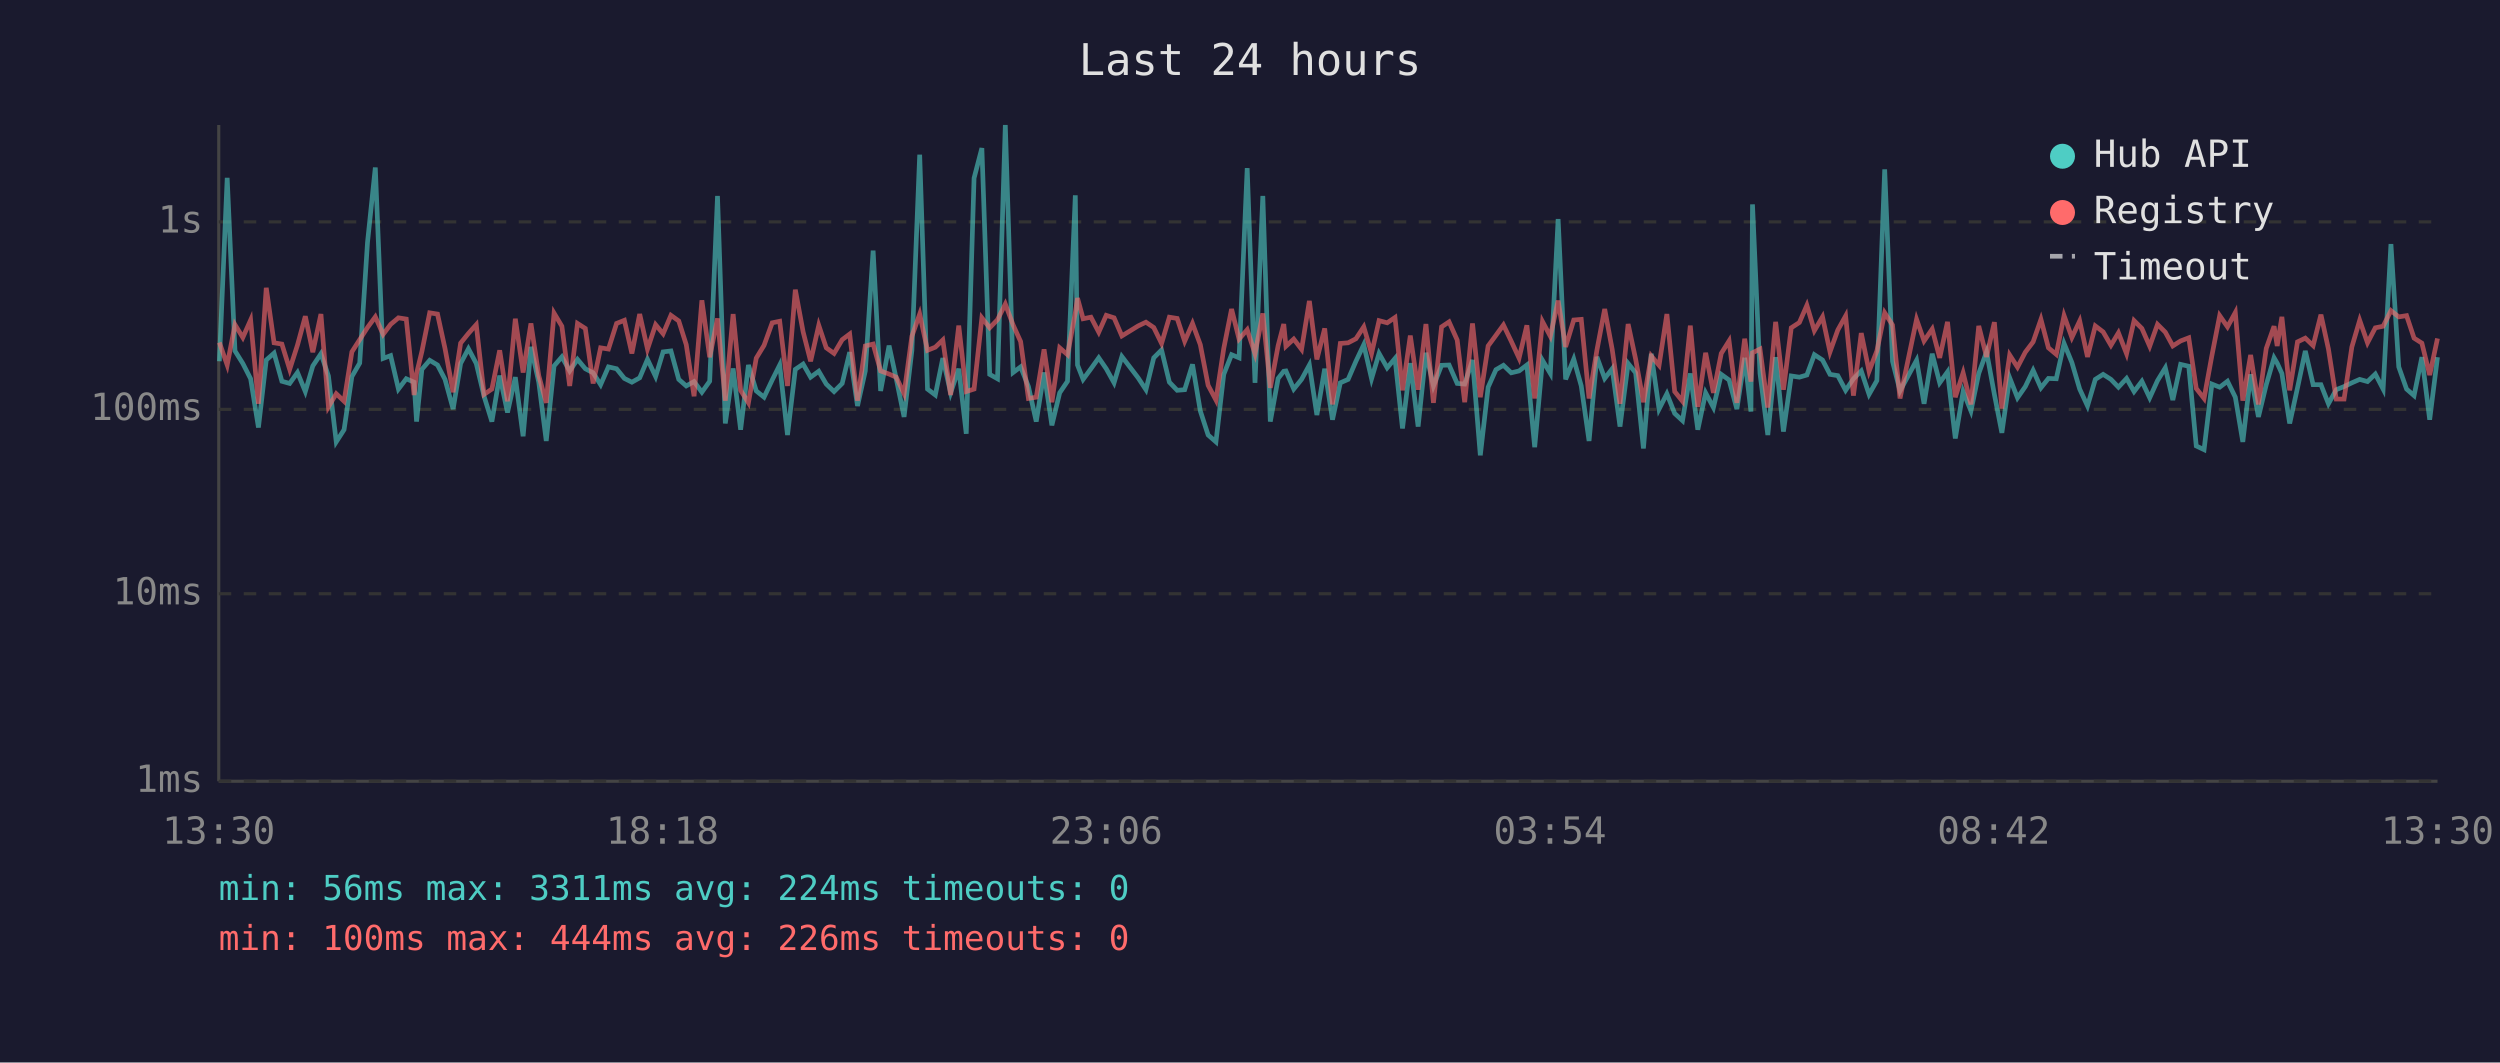
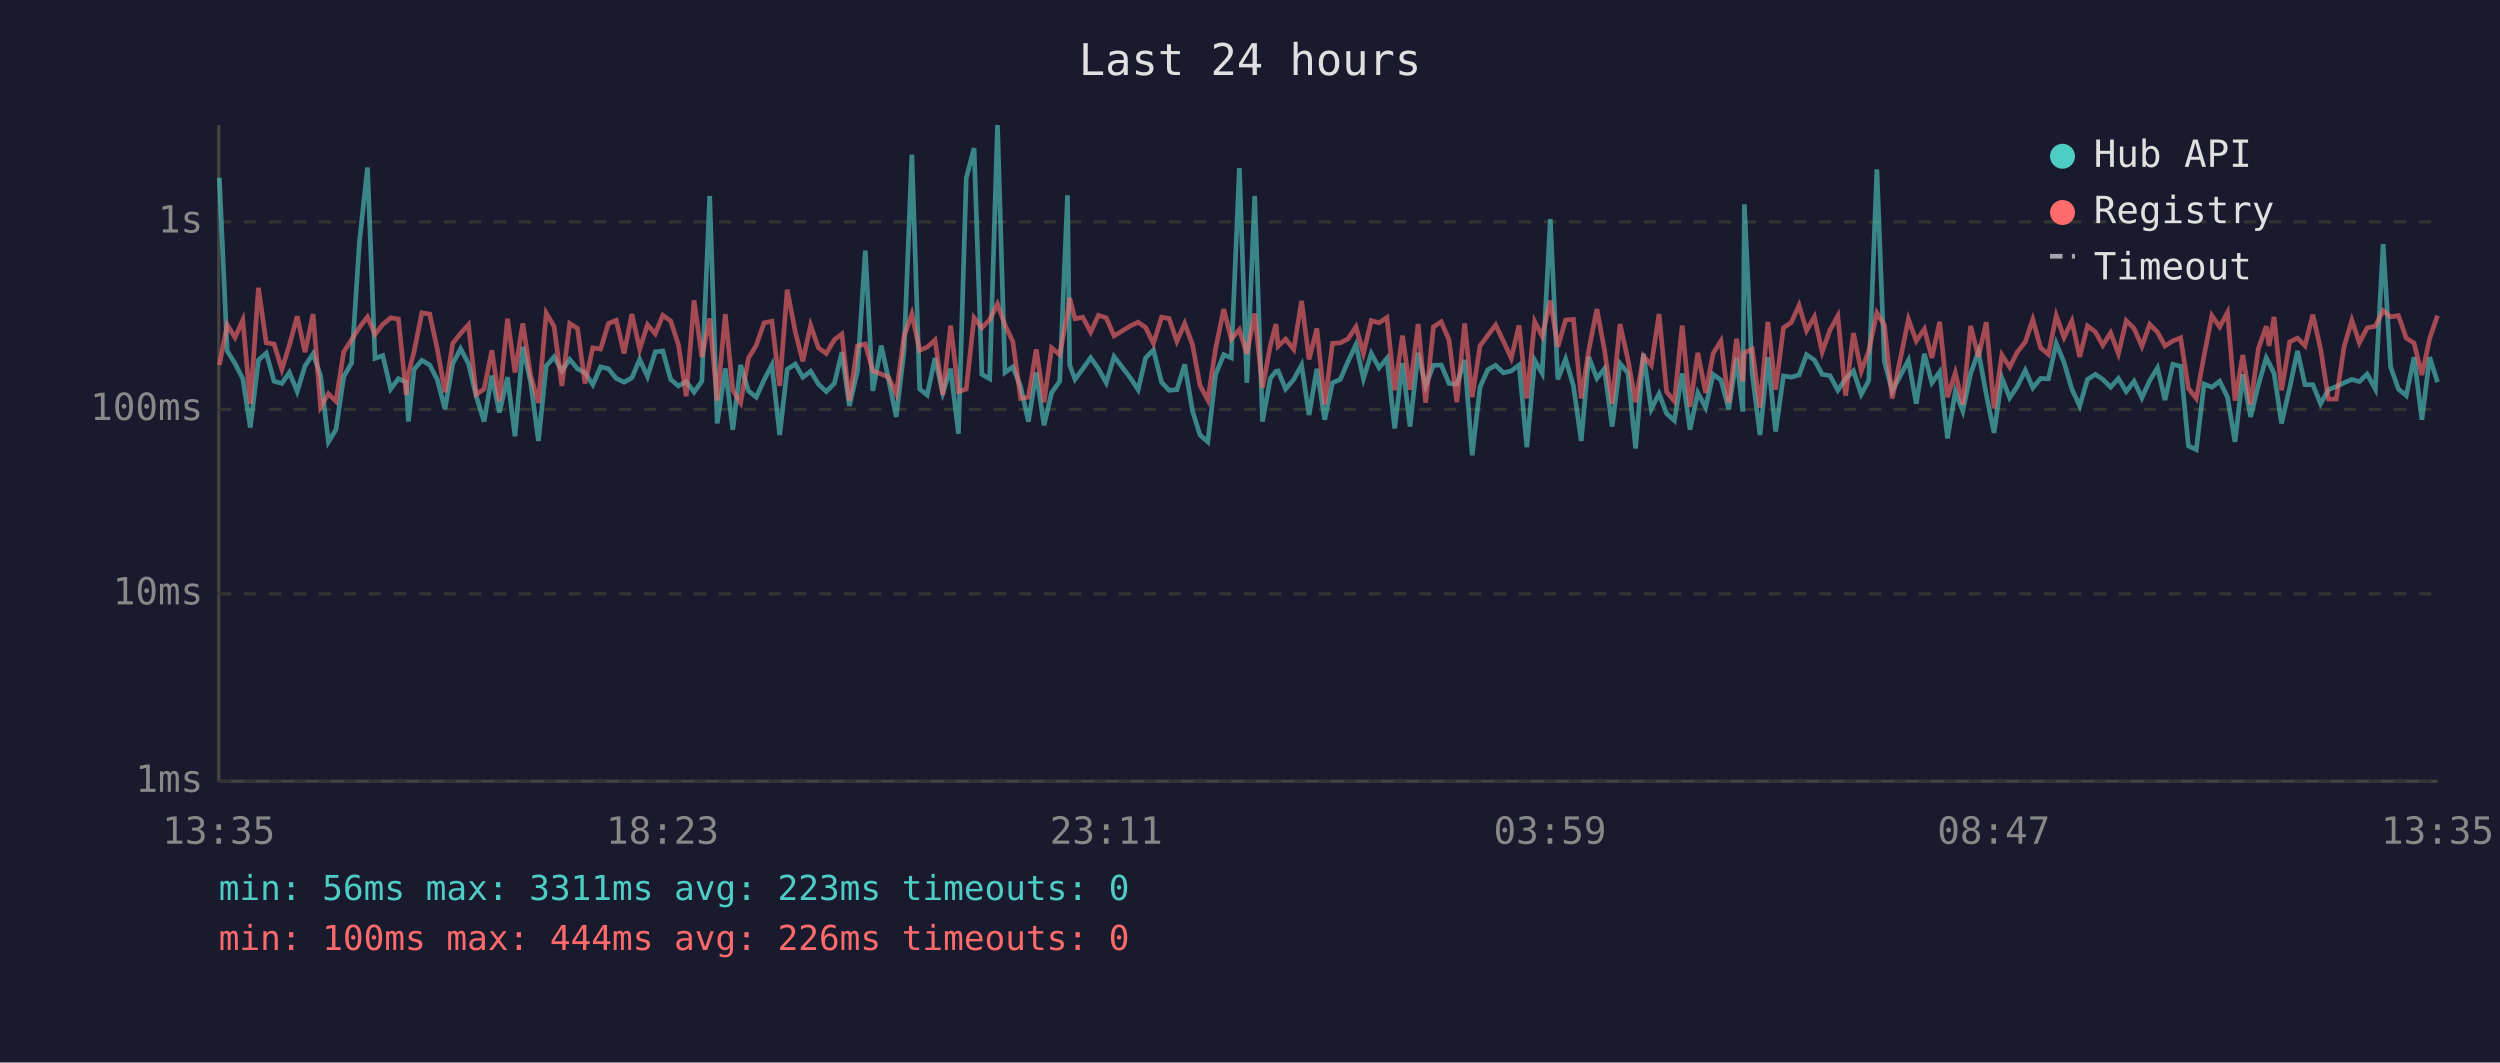
<svg xmlns="http://www.w3.org/2000/svg" viewBox="0 0 800 340" font-family="monospace" font-size="12">
  <rect width="800" height="340" fill="#1a1a2e" />
  <text x="400" y="24" fill="#e0e0e0" font-size="14" text-anchor="middle">Last 24 hours</text>
  <line x1="70" y1="40" x2="70" y2="250" stroke="#444" stroke-width="1" />
  <line x1="70" y1="250" x2="780" y2="250" stroke="#444" stroke-width="1" />
  <line x1="70" y1="250" x2="780" y2="250" stroke="#333" stroke-width="1" stroke-dasharray="4" />
  <text x="65" y="250" fill="#888" text-anchor="end" dominant-baseline="middle">1ms</text>
  <line x1="70" y1="190" x2="780" y2="190" stroke="#333" stroke-width="1" stroke-dasharray="4" />
  <text x="65" y="190" fill="#888" text-anchor="end" dominant-baseline="middle">10ms</text>
  <line x1="70" y1="131" x2="780" y2="131" stroke="#333" stroke-width="1" stroke-dasharray="4" />
  <text x="65" y="131" fill="#888" text-anchor="end" dominant-baseline="middle">100ms</text>
  <line x1="70" y1="71" x2="780" y2="71" stroke="#333" stroke-width="1" stroke-dasharray="4" />
  <text x="65" y="71" fill="#888" text-anchor="end" dominant-baseline="middle">1s</text>
-   <text x="70" y="270" fill="#888" text-anchor="middle">13:30</text>
-   <text x="212" y="270" fill="#888" text-anchor="middle">18:18</text>
-   <text x="354" y="270" fill="#888" text-anchor="middle">23:06</text>
-   <text x="496" y="270" fill="#888" text-anchor="middle">03:54</text>
-   <text x="638" y="270" fill="#888" text-anchor="middle">08:42</text>
-   <text x="780" y="270" fill="#888" text-anchor="middle">13:30</text>
-   <polyline points="70.2,115.6 72.7,56.9 75.2,112.3 77.7,116.3 80.2,121.2 82.7,136.8 85.2,115.2 87.7,113.0 90.2,122.0 92.7,122.7 95.2,119.2 97.7,125.3 100.1,117.1 102.7,113.2 105.1,120.3 107.6,141.4 110.1,137.5 112.6,120.5 115.1,116.2 117.6,77.6 120.1,53.6 122.6,114.7 125.0,113.8 127.5,124.5 130.0,121.2 132.5,122.3 133.3,134.9 135.0,118.2 137.5,115.3 140.0,116.8 142.4,121.4 145.0,130.9 147.4,116.3 149.9,111.6 152.4,116.3 154.9,126.8 157.4,134.9 159.9,120.2 162.4,132.0 164.9,120.7 167.4,139.6 169.9,111.0 172.4,122.3 174.8,141.1 177.3,117.1 179.8,114.2 182.3,118.7 184.8,115.0 187.3,118.0 189.8,119.3 192.2,123.1 194.7,117.4 197.3,118.0 199.8,121.1 202.2,122.3 204.7,120.9 207.2,115.0 209.8,120.5 212.2,112.6 214.7,112.3 217.2,121.4 219.6,123.5 222.1,122.1 224.6,125.5 227.1,122.0 229.6,62.7 232.1,135.5 234.6,117.9 237.0,137.5 239.5,116.8 242.0,125.1 244.5,127.1 247.1,121.6 249.5,116.8 252.0,139.2 254.5,118.2 257.0,116.5 259.4,120.7 262.0,118.8 264.4,122.9 266.9,125.3 269.5,122.7 271.9,112.7 274.4,129.9 276.9,118.7 279.4,80.2 281.8,125.1 284.5,110.6 286.8,121.2 289.3,133.4 291.8,112.2 294.3,49.5 296.8,124.5 299.3,126.4 301.7,114.6 304.2,125.7 306.8,118.0 309.2,138.8 311.7,57.0 314.2,47.4 316.7,119.8 319.2,121.2 321.7,40.0 324.2,119.2 326.6,117.4 329.1,123.7 331.6,134.9 334.1,119.2 336.6,136.1 339.1,125.7 341.6,122.0 344.1,62.5 344.8,116.8 346.6,121.4 349.1,118.0 351.6,114.5 354.0,118.0 356.5,122.5 359.0,114.1 364.2,120.9 366.7,124.7 369.2,114.5 371.7,112.0 374.2,122.3 376.7,124.9 379.1,124.7 381.6,116.6 384.1,131.5 386.6,139.2 389.1,141.4 391.6,119.8 394.1,113.5 396.5,114.5 399.1,53.8 401.6,122.5 404.1,62.7 406.5,134.9 409.0,121.1 410.8,118.8 411.5,118.7 414.0,124.5 416.5,121.4 419.0,116.8 421.4,132.8 423.9,118.0 426.4,134.3 428.9,122.5 431.4,121.4 433.9,115.6 436.4,110.3 438.9,121.2 441.3,113.1 443.9,117.7 446.4,114.7 448.8,137.1 451.3,116.2 453.8,136.5 456.3,112.9 458.7,123.5 461.3,116.9 463.7,116.8 466.3,122.7 468.7,122.9 471.2,115.2 473.7,145.7 476.2,123.9 478.7,118.3 481.1,116.9 483.6,119.3 486.1,118.7 488.6,116.8 491.1,143.1 493.6,115.3 496.1,119.5 498.6,70.1 501.0,121.4 503.6,114.9 506.0,123.5 508.5,141.1 511.0,114.2 513.5,121.1 515.9,118.0 518.4,136.5 521.0,116.3 523.4,119.3 525.9,143.5 528.4,113.2 530.9,130.9 533.4,126.0 535.9,132.3 538.4,134.6 540.9,119.5 543.3,137.5 545.8,125.7 548.3,130.4 550.8,119.8 553.3,121.6 555.8,130.9 558.3,114.5 560.3,131.7 560.8,65.4 563.2,119.5 565.7,139.2 568.2,114.3 570.7,138.1 573.2,120.3 575.8,120.7 578.2,120.0 580.6,113.5 583.2,115.2 585.6,119.8 588.1,120.2 590.6,124.9 593.1,121.2 595.6,118.7 598.1,126.2 600.6,121.8 603.1,54.2 605.6,115.6 608.0,125.1 613.3,115.3 615.7,129.2 618.3,113.2 620.7,122.5 623.2,119.0 625.7,140.3 628.2,125.3 630.7,131.5 633.2,119.5 635.7,112.6 638.2,126.2 640.6,138.5 643.1,120.9 645.6,127.3 648.1,123.7 650.6,118.5 653.1,124.1 655.5,121.1 658.0,121.2 660.5,109.9 663.0,116.0 665.5,124.5 668.0,129.9 670.5,121.4 673.0,119.8 675.5,121.4 677.9,123.9 680.5,121.1 682.9,125.3 685.4,122.0 687.9,127.3 690.4,121.8 692.9,117.7 695.3,128.0 697.8,116.6 700.4,117.2 702.8,142.7 705.3,143.9 707.8,122.9 710.3,123.9 712.8,122.0 715.3,127.1 717.7,141.4 720.2,119.8 722.7,133.4 725.2,123.1 727.7,114.5 728.7,116.2 730.2,119.5 732.7,135.5 735.2,124.1 737.7,112.3 740.2,123.1 742.7,123.1 745.1,129.2 747.6,124.7 750.1,123.7 752.6,122.5 755.1,121.4 757.6,122.1 760.1,119.7 762.6,124.5 765.1,78.1 767.6,117.4 770.1,124.5 772.5,126.6 775.0,114.3 777.5,134.3 780.0,114.3" fill="none" stroke="#4ecdc4" stroke-width="1.5" opacity="0.6" />
-   <polyline points="70.2,109.6 72.7,116.8 75.2,103.9 77.7,108.0 80.2,102.4 82.7,129.2 85.2,92.1 87.7,109.7 90.2,110.1 92.7,118.2 95.2,110.4 97.7,101.2 100.1,112.7 102.7,100.5 105.1,130.2 107.6,126.0 110.1,128.4 112.6,112.6 115.1,108.7 117.6,104.8 120.1,101.4 122.6,107.0 125.0,103.8 127.5,101.7 130.0,102.1 132.5,126.4 133.3,119.5 135.0,112.5 137.5,100.1 140.0,100.5 142.4,111.5 145.0,125.5 147.4,109.8 149.9,106.7 152.4,103.9 154.9,126.2 157.4,124.5 159.9,112.1 162.4,128.4 164.9,102.0 167.4,119.2 169.9,103.5 172.4,120.2 174.8,128.9 177.3,100.2 179.8,104.4 182.3,123.5 184.8,103.5 187.3,105.1 189.8,122.7 192.2,111.3 194.7,111.7 197.3,103.5 199.8,102.5 202.2,113.1 204.7,100.5 207.2,111.7 209.8,103.9 212.2,106.8 214.7,100.9 217.2,102.7 219.6,110.3 222.1,126.8 224.6,96.1 227.1,114.3 229.6,101.9 232.1,128.2 234.6,100.5 237.0,124.9 239.5,128.9 242.0,114.6 244.5,110.5 247.1,103.3 249.5,102.8 252.0,123.5 254.5,92.7 257.0,106.2 259.4,115.6 262.0,104.1 264.4,111.3 266.9,113.1 269.5,108.7 271.9,106.9 274.4,128.2 276.9,110.7 279.4,110.1 281.8,118.7 284.5,119.7 286.8,120.7 289.3,126.0 291.8,107.6 294.3,100.5 296.8,112.1 299.3,111.1 301.7,108.8 304.2,126.4 306.8,104.2 309.2,125.3 311.7,124.5 314.2,101.7 316.7,104.9 319.2,102.3 321.7,97.3 324.2,104.0 326.6,109.3 329.1,127.5 331.6,127.1 334.1,111.8 336.6,128.7 339.1,111.3 341.6,113.5 344.1,100.1 344.8,95.4 346.6,102.0 349.1,101.5 351.6,106.3 354.0,100.9 356.5,101.7 359.0,107.5 364.2,104.3 366.7,103.1 369.2,104.8 371.7,109.9 374.2,101.5 376.7,101.9 379.1,109.2 381.6,103.5 384.1,110.3 386.6,123.3 389.1,128.0 391.6,111.5 394.1,98.9 396.5,108.5 399.1,105.5 401.6,113.2 404.1,100.3 406.5,124.1 409.0,110.6 410.8,103.7 411.5,110.8 414.0,108.5 416.5,111.8 419.0,96.3 421.4,115.0 423.9,105.1 426.4,129.4 428.9,109.9 431.4,109.7 433.9,108.4 436.4,104.6 438.9,113.1 441.3,102.6 443.9,103.3 446.4,101.6 448.8,124.9 451.3,107.4 453.8,124.7 456.3,103.7 458.7,128.9 461.3,104.6 463.7,103.0 466.3,108.8 468.7,128.7 471.2,103.5 473.7,127.1 476.2,110.7 478.7,107.3 481.1,104.0 483.6,109.2 486.1,114.6 488.6,104.1 491.1,127.5 493.6,102.9 496.1,107.6 498.6,96.2 501.0,111.0 503.6,102.4 506.0,102.2 508.5,127.5 511.0,112.1 513.5,98.9 515.9,111.8 518.4,129.2 521.0,103.7 523.4,114.9 525.9,128.7 528.4,113.9 530.9,116.9 533.4,100.5 535.9,125.3 538.4,128.4 540.9,104.2 543.3,130.2 545.8,112.9 548.3,125.7 550.8,113.1 553.3,109.1 555.8,128.9 558.3,108.4 560.3,122.1 560.8,112.9 563.2,111.7 565.7,130.4 568.2,103.0 570.7,124.7 573.2,104.9 575.8,103.2 578.2,97.7 580.6,105.8 583.2,101.4 585.6,112.6 588.1,105.6 590.6,101.1 593.1,126.6 595.6,106.6 598.1,118.8 600.6,112.3 603.1,100.1 605.6,104.0 608.0,127.5 613.3,102.2 615.7,109.1 618.3,105.3 620.7,114.5 623.2,103.0 625.7,127.1 628.2,119.3 630.7,129.4 633.2,104.3 635.7,114.2 638.2,103.1 640.6,130.7 643.1,113.6 645.6,117.5 648.1,112.7 650.6,109.4 653.1,102.2 655.5,111.3 658.0,113.4 660.5,101.0 663.0,108.0 665.5,102.7 668.0,114.2 670.5,104.3 673.0,106.2 675.5,110.5 677.9,106.5 680.5,113.2 682.9,102.6 685.4,105.1 687.9,110.8 690.4,103.8 692.9,106.3 695.3,110.7 697.8,109.1 700.4,108.1 702.8,124.3 705.3,127.5 707.8,113.8 710.3,101.0 712.8,104.6 715.3,100.0 717.7,128.2 720.2,113.6 722.7,129.4 725.2,111.5 727.7,104.4 728.7,110.7 730.2,101.4 732.7,124.9 735.2,109.4 737.7,108.2 740.2,110.6 742.7,100.7 745.1,111.7 747.6,127.7 750.1,127.7 752.6,111.0 755.1,102.5 757.6,109.7 760.1,104.9 762.6,104.4 765.1,99.4 767.6,101.4 770.1,101.0 772.5,108.2 775.0,109.8 777.5,120.0 780.0,108.3" fill="none" stroke="#ff6b6b" stroke-width="1.5" opacity="0.6" />
+   <text x="70" y="270" fill="#888" text-anchor="middle">13:35</text>
+   <text x="212" y="270" fill="#888" text-anchor="middle">18:23</text>
+   <text x="354" y="270" fill="#888" text-anchor="middle">23:11</text>
+   <text x="496" y="270" fill="#888" text-anchor="middle">03:59</text>
+   <text x="638" y="270" fill="#888" text-anchor="middle">08:47</text>
+   <text x="780" y="270" fill="#888" text-anchor="middle">13:35</text>
+   <polyline points="70.2,56.9 72.7,112.3 75.2,116.3 77.7,121.2 80.1,136.8 82.7,115.2 85.2,113.0 87.7,122.0 90.2,122.7 92.6,119.2 95.1,125.3 97.6,117.1 100.2,113.2 102.6,120.3 105.1,141.4 107.5,137.5 110.0,120.5 112.5,116.2 115.0,77.6 117.6,53.6 120.0,114.7 122.5,113.8 125.0,124.5 127.5,121.2 130.0,122.3 130.7,134.9 132.5,118.2 135.0,115.3 137.5,116.8 139.9,121.4 142.4,130.9 144.9,116.3 147.4,111.6 149.9,116.3 152.4,126.8 154.9,134.9 157.4,120.2 159.8,132.0 162.4,120.7 164.8,139.6 167.3,111.0 169.8,122.3 172.3,141.1 174.8,117.1 177.3,114.2 179.8,118.7 182.3,115.0 184.8,118.0 187.2,119.3 189.7,123.1 192.2,117.4 194.7,118.0 197.2,121.1 199.7,122.3 202.2,120.9 204.7,115.0 207.2,120.5 209.7,112.6 212.1,112.3 214.6,121.4 217.1,123.5 219.6,122.1 222.1,125.5 224.6,122.0 227.1,62.7 229.5,135.5 232.1,117.9 234.5,137.5 237.0,116.8 239.5,125.1 242.0,127.1 244.5,121.6 247.0,116.8 249.5,139.2 251.9,118.2 254.5,116.5 256.9,120.7 259.4,118.8 261.9,122.9 264.4,125.3 267.0,122.7 269.4,112.7 271.8,129.9 274.4,118.7 276.9,80.2 279.3,125.1 282.0,110.6 284.3,121.2 286.8,133.4 289.3,112.2 291.8,49.5 294.3,124.5 296.7,126.4 299.2,114.6 301.7,125.7 304.2,118.0 306.7,138.8 309.2,57.0 311.7,47.4 314.2,119.8 316.7,121.2 319.2,40.0 321.6,119.2 324.1,117.4 326.6,123.7 329.1,134.9 331.6,119.2 334.1,136.1 336.5,125.7 339.1,122.0 341.6,62.5 342.3,116.8 344.0,121.4 346.5,118.0 349.0,114.5 351.5,118.0 354.0,122.5 356.5,114.1 361.7,120.9 364.2,124.7 366.6,114.5 369.1,112.0 371.7,122.3 374.1,124.9 376.6,124.7 379.1,116.6 381.6,131.5 384.0,139.2 386.5,141.4 389.0,119.8 391.6,113.5 394.0,114.5 396.6,53.8 399.0,122.5 401.5,62.7 404.0,134.9 406.5,121.1 408.3,118.8 409.0,118.7 411.4,124.5 414.0,121.4 416.5,116.8 418.9,132.8 421.4,118.0 423.9,134.3 426.4,122.5 428.9,121.4 431.4,115.6 433.9,110.3 436.3,121.2 438.8,113.1 441.3,117.7 443.8,114.7 446.3,137.1 448.8,116.2 451.2,136.5 453.8,112.9 456.2,123.5 458.7,116.9 461.2,116.8 463.7,122.7 466.2,122.9 468.7,115.2 471.1,145.7 473.6,123.9 476.1,118.3 478.6,116.9 481.1,119.3 483.6,118.7 486.1,116.8 488.6,143.1 491.1,115.3 493.5,119.5 496.1,70.1 498.5,121.4 501.0,114.9 503.5,123.5 506.0,141.1 508.4,114.2 511.0,121.1 513.4,118.0 515.9,136.5 518.4,116.3 520.9,119.3 523.4,143.5 525.9,113.2 528.4,130.9 530.9,126.0 533.3,132.3 535.8,134.6 538.3,119.5 540.8,137.5 543.3,125.7 545.8,130.4 548.2,119.8 550.7,121.6 553.2,130.9 555.7,114.5 557.7,131.7 558.2,65.4 560.7,119.5 563.2,139.2 565.7,114.3 568.2,138.1 570.7,120.3 573.2,120.7 575.7,120.0 578.1,113.5 580.6,115.2 583.1,119.8 585.6,120.2 588.1,124.9 590.6,121.2 593.1,118.7 595.6,126.2 598.0,121.8 600.6,54.2 603.0,115.6 605.5,125.1 610.7,115.3 613.2,129.2 615.8,113.2 618.2,122.5 620.7,119.0 623.2,140.3 625.7,125.3 628.1,131.5 630.6,119.5 633.1,112.6 635.6,126.2 638.1,138.5 640.6,120.9 643.1,127.3 645.5,123.7 648.1,118.5 650.5,124.1 653.0,121.1 655.5,121.2 658.0,109.9 660.5,116.0 663.0,124.5 665.5,129.9 668.0,121.4 670.5,119.8 672.9,121.4 675.4,123.9 677.9,121.1 680.4,125.3 682.9,122.0 685.4,127.3 687.9,121.8 690.4,117.7 692.8,128.0 695.3,116.6 697.8,117.2 700.3,142.7 702.8,143.9 705.3,122.9 707.8,123.9 710.3,122.0 712.8,127.1 715.2,141.4 717.7,119.8 720.2,133.4 722.7,123.1 725.2,114.5 726.1,116.2 727.7,119.5 730.1,135.5 732.7,124.1 735.2,112.3 737.6,123.1 740.1,123.1 742.6,129.2 745.1,124.7 747.6,123.7 750.1,122.5 752.6,121.4 755.0,122.1 757.5,119.7 760.1,124.5 762.6,78.1 765.0,117.4 767.5,124.5 770.0,126.6 772.5,114.3 775.0,134.3 777.5,114.3 780.0,122.3" fill="none" stroke="#4ecdc4" stroke-width="1.5" opacity="0.6" />
+   <polyline points="70.2,116.8 72.7,103.9 75.2,108.0 77.7,102.4 80.1,129.2 82.7,92.1 85.2,109.7 87.7,110.1 90.2,118.2 92.6,110.4 95.1,101.2 97.6,112.7 100.2,100.5 102.6,130.2 105.1,126.0 107.5,128.4 110.0,112.6 112.5,108.7 115.0,104.8 117.6,101.4 120.0,107.0 122.5,103.8 125.0,101.7 127.5,102.1 130.0,126.4 130.7,119.5 132.5,112.5 135.0,100.1 137.5,100.5 139.9,111.5 142.4,125.5 144.9,109.8 147.4,106.7 149.9,103.9 152.4,126.2 154.9,124.5 157.4,112.1 159.8,128.4 162.4,102.0 164.8,119.2 167.3,103.5 169.8,120.2 172.3,128.9 174.8,100.2 177.3,104.4 179.8,123.5 182.3,103.5 184.8,105.1 187.2,122.7 189.7,111.3 192.2,111.7 194.7,103.5 197.2,102.5 199.7,113.1 202.2,100.5 204.7,111.7 207.2,103.9 209.7,106.8 212.1,100.9 214.6,102.7 217.1,110.3 219.6,126.8 222.1,96.1 224.6,114.3 227.1,101.9 229.5,128.2 232.1,100.5 234.5,124.9 237.0,128.9 239.5,114.6 242.0,110.5 244.5,103.3 247.0,102.8 249.5,123.5 251.9,92.7 254.5,106.2 256.9,115.6 259.4,104.1 261.9,111.3 264.4,113.1 267.0,108.7 269.4,106.9 271.8,128.2 274.4,110.7 276.9,110.1 279.3,118.7 282.0,119.7 284.3,120.7 286.8,126.0 289.3,107.6 291.8,100.5 294.3,112.1 296.7,111.1 299.2,108.8 301.7,126.4 304.2,104.2 306.7,125.3 309.2,124.5 311.7,101.7 314.2,104.9 316.7,102.3 319.2,97.3 321.6,104.0 324.1,109.3 326.6,127.5 329.1,127.1 331.6,111.8 334.1,128.7 336.5,111.3 339.1,113.5 341.6,100.1 342.3,95.4 344.0,102.0 346.5,101.5 349.0,106.3 351.5,100.9 354.0,101.7 356.5,107.5 361.7,104.3 364.2,103.1 366.6,104.8 369.1,109.9 371.7,101.5 374.1,101.9 376.6,109.2 379.1,103.5 381.6,110.3 384.0,123.3 386.5,128.0 389.0,111.5 391.6,98.9 394.0,108.5 396.6,105.5 399.0,113.2 401.5,100.3 404.0,124.1 406.5,110.6 408.3,103.7 409.0,110.8 411.4,108.5 414.0,111.8 416.5,96.3 418.9,115.0 421.4,105.1 423.9,129.4 426.4,109.9 428.9,109.7 431.4,108.4 433.9,104.6 436.3,113.1 438.8,102.6 441.3,103.3 443.8,101.6 446.3,124.9 448.8,107.4 451.2,124.7 453.8,103.7 456.2,128.9 458.7,104.6 461.2,103.0 463.7,108.8 466.2,128.7 468.7,103.5 471.1,127.1 473.6,110.7 476.1,107.3 478.6,104.0 481.1,109.2 483.6,114.6 486.1,104.1 488.6,127.5 491.1,102.9 493.5,107.6 496.1,96.2 498.5,111.0 501.0,102.4 503.5,102.2 506.0,127.5 508.4,112.1 511.0,98.9 513.4,111.8 515.9,129.2 518.4,103.7 520.9,114.9 523.4,128.7 525.9,113.9 528.4,116.9 530.9,100.5 533.3,125.3 535.8,128.4 538.3,104.2 540.8,130.2 543.3,112.9 545.8,125.7 548.2,113.1 550.7,109.1 553.2,128.9 555.7,108.4 557.7,122.1 558.2,112.9 560.7,111.7 563.2,130.4 565.7,103.0 568.2,124.7 570.7,104.9 573.2,103.2 575.7,97.7 578.1,105.8 580.6,101.4 583.1,112.6 585.6,105.6 588.1,101.1 590.6,126.6 593.1,106.6 595.6,118.8 598.0,112.3 600.6,100.1 603.0,104.0 605.5,127.5 610.7,102.2 613.2,109.1 615.8,105.3 618.2,114.5 620.7,103.0 623.2,127.1 625.7,119.3 628.1,129.4 630.6,104.3 633.1,114.2 635.6,103.1 638.1,130.7 640.6,113.6 643.1,117.5 645.5,112.7 648.1,109.4 650.5,102.2 653.0,111.3 655.5,113.4 658.0,101.0 660.5,108.0 663.0,102.7 665.5,114.2 668.0,104.3 670.5,106.2 672.9,110.5 675.4,106.5 677.9,113.2 680.4,102.6 682.9,105.1 685.4,110.8 687.9,103.8 690.4,106.3 692.8,110.7 695.3,109.1 697.8,108.1 700.3,124.3 702.8,127.5 705.3,113.8 707.8,101.0 710.3,104.6 712.8,100.0 715.2,128.2 717.7,113.6 720.2,129.4 722.7,111.5 725.2,104.4 726.1,110.7 727.7,101.4 730.1,124.9 732.7,109.4 735.2,108.2 737.6,110.6 740.1,100.7 742.6,111.7 745.1,127.7 747.6,127.7 750.1,111.0 752.6,102.5 755.0,109.7 757.5,104.9 760.1,104.4 762.6,99.4 765.0,101.4 767.5,101.0 770.0,108.2 772.5,109.8 775.0,120.0 777.5,108.3 780.0,101.0" fill="none" stroke="#ff6b6b" stroke-width="1.5" opacity="0.6" />
  <circle cx="660" cy="50" r="4" fill="#4ecdc4" />
  <text x="670" y="50" fill="#e0e0e0" dominant-baseline="middle">Hub API</text>
  <circle cx="660" cy="68" r="4" fill="#ff6b6b" />
  <text x="670" y="68" fill="#e0e0e0" dominant-baseline="middle">Registry</text>
  <line x1="656" y1="82" x2="664" y2="82" stroke="#e0e0e0" stroke-width="1.5" stroke-dasharray="4,3" opacity="0.7" />
  <text x="670" y="86" fill="#e0e0e0" dominant-baseline="middle">Timeout</text>
-   <text x="70" y="288" fill="#4ecdc4" font-size="11">min: 56ms  max: 3311ms  avg: 224ms  timeouts: 0</text>
+   <text x="70" y="288" fill="#4ecdc4" font-size="11">min: 56ms  max: 3311ms  avg: 223ms  timeouts: 0</text>
  <text x="70" y="304" fill="#ff6b6b" font-size="11">min: 100ms  max: 444ms  avg: 226ms  timeouts: 0</text>
</svg>
